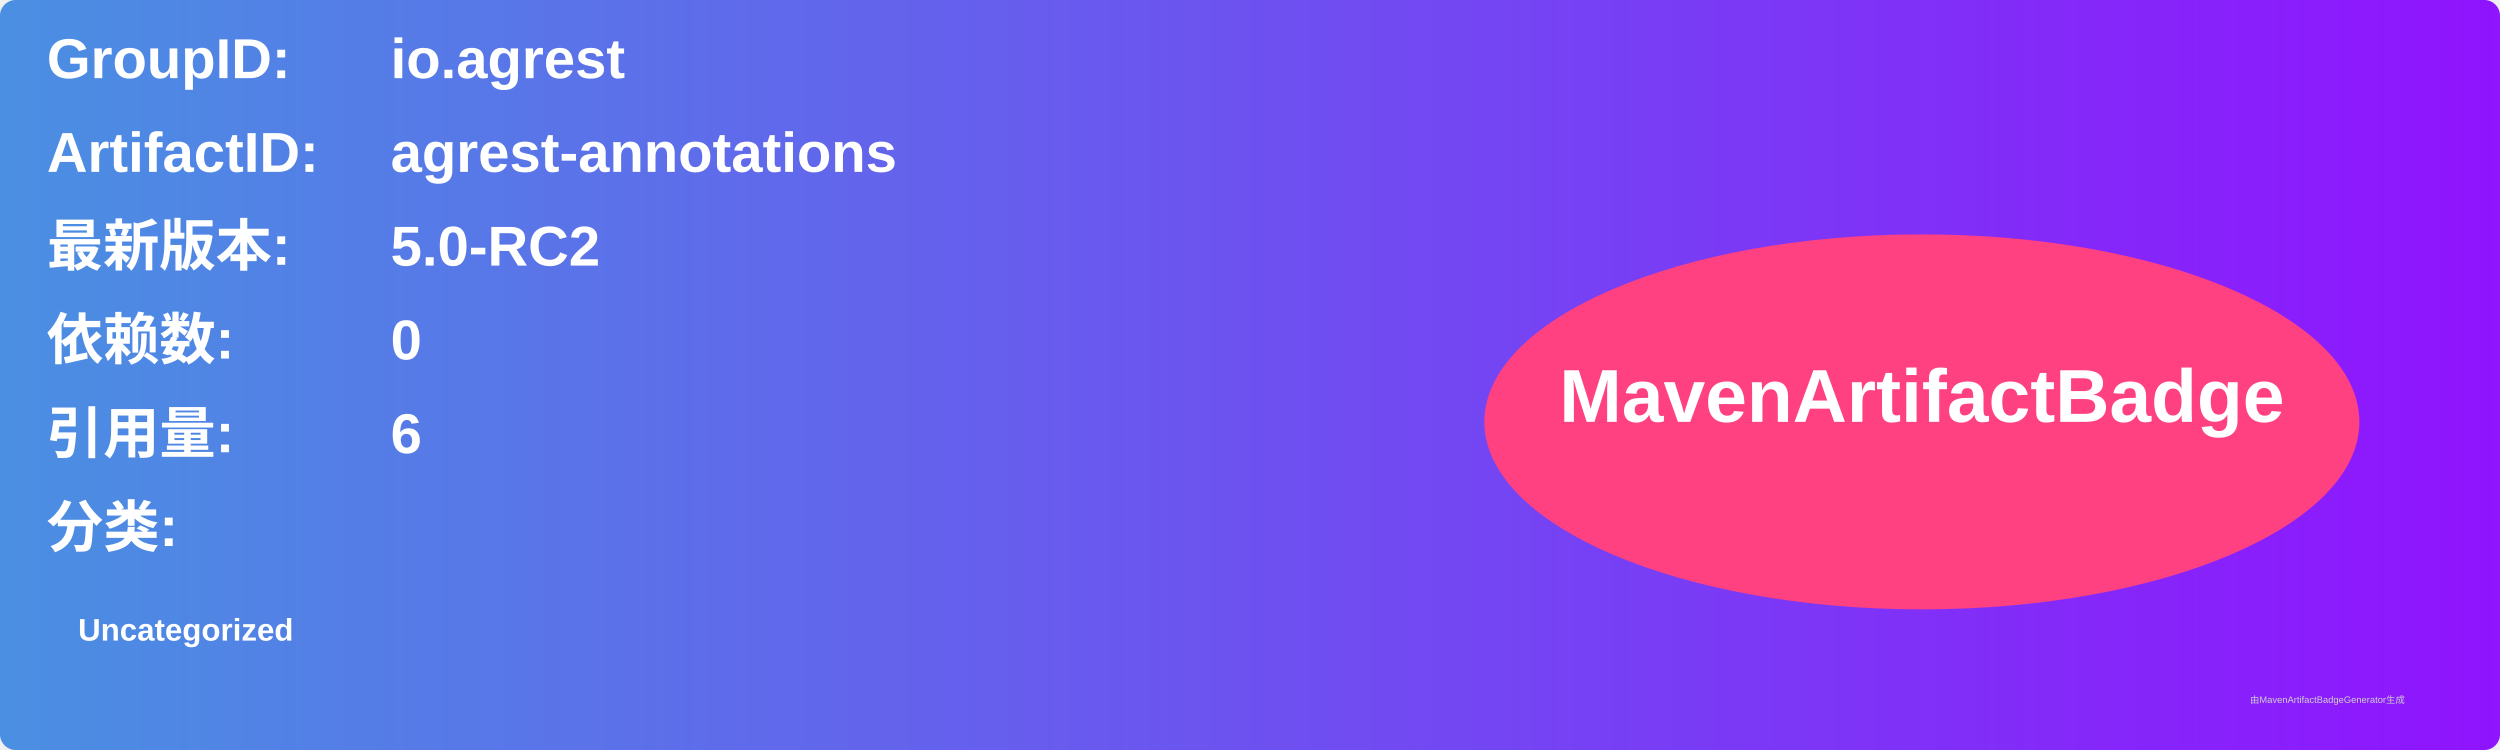
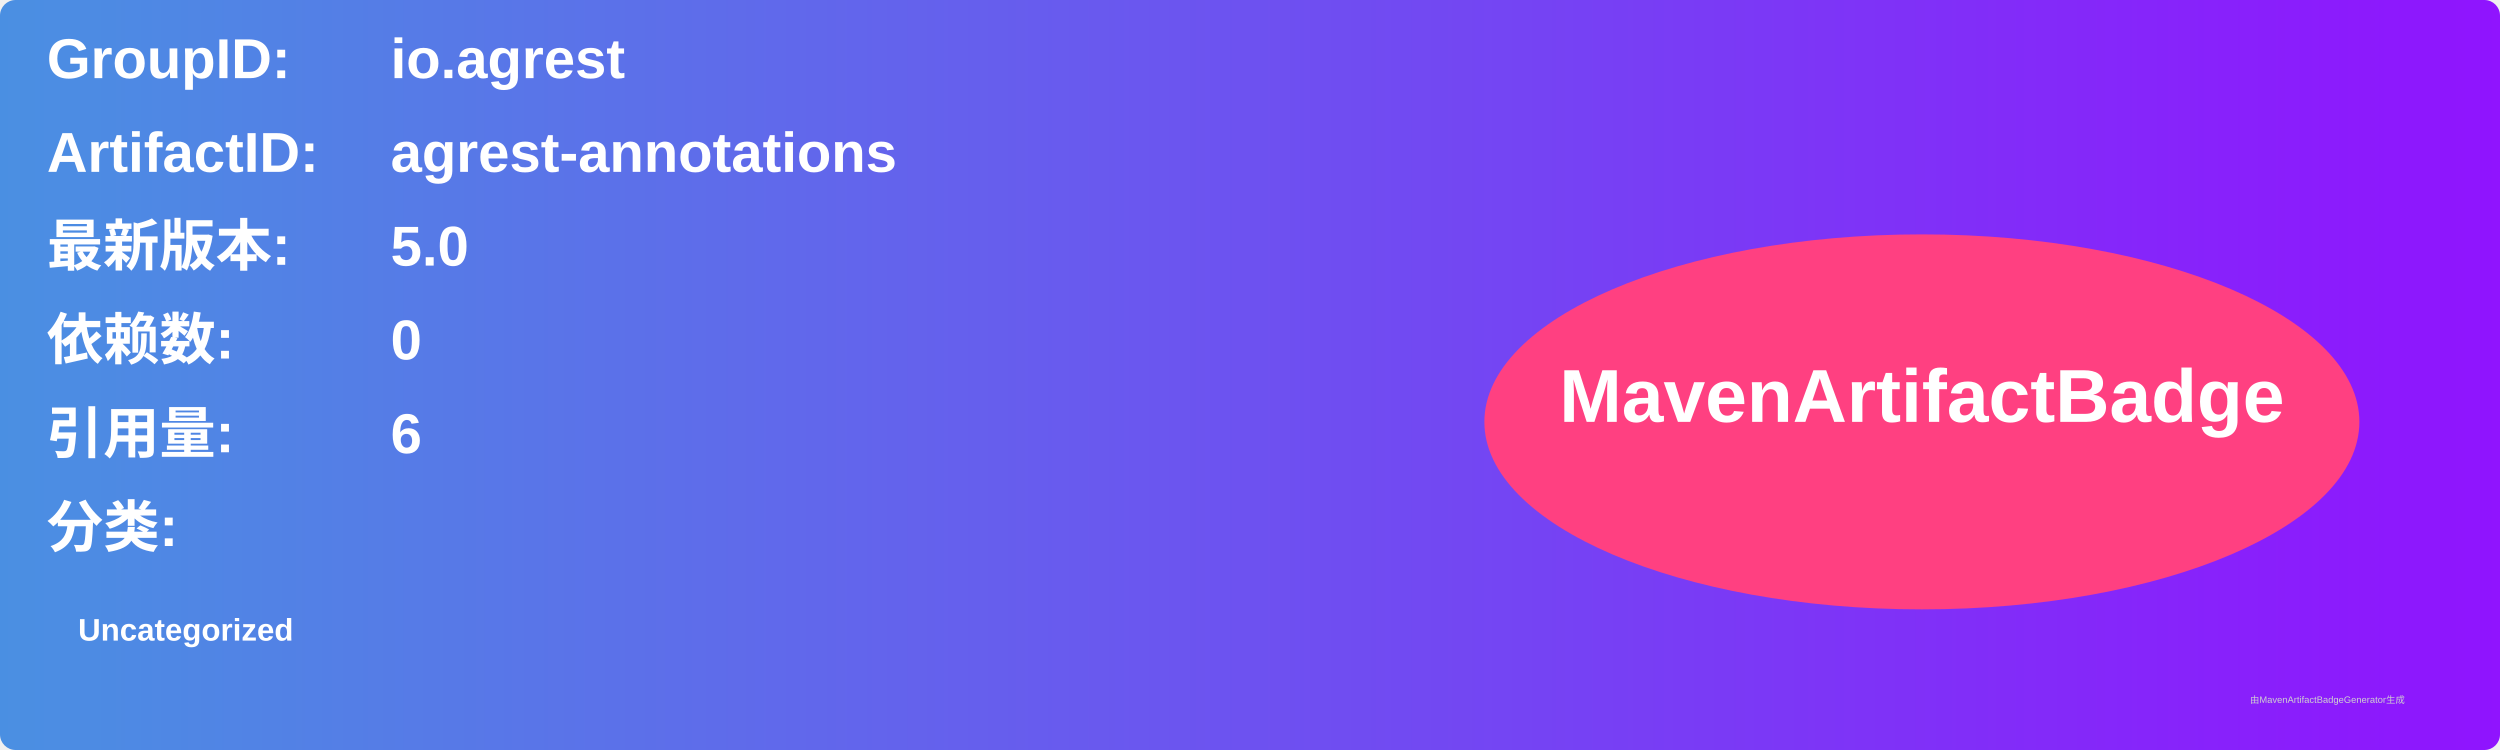
<svg xmlns="http://www.w3.org/2000/svg" width="800" height="240" viewBox="0 0 800 240">
  <linearGradient id="grad" x1="0%" y1="0%" x2="100%" y2="0%">
    <stop offset="0%" stop-color="#4a90e2" />
    <stop offset="100%" stop-color="#9013fe" />
  </linearGradient>
  <rect width="100%" height="100%" rx="5" ry="5" fill="url(#grad)" />
  <g transform="translate(15, 15)">
    <text x="0" y="10" font-family="Arial" font-size="18" fill="white" font-weight="bold" width="260">GroupID:</text>
    <text x="110" y="10" font-family="Arial" font-size="18" fill="white" font-weight="bold" width="460">io.agrest</text>
    <text x="0" y="40" font-family="Arial" font-size="18" fill="white" font-weight="bold" width="260">ArtifactID:</text>
    <text x="110" y="40" font-family="Arial" font-size="18" fill="white" font-weight="bold" width="460">agrest-annotations</text>
    <text x="0" y="70" font-family="Arial" font-size="18" fill="white" font-weight="bold">最新版本:</text>
    <text x="110" y="70" font-family="Arial" font-size="18" fill="white" font-weight="bold">
-       <tspan font-weight="bold">5.0-RC2</tspan>
+       <tspan font-weight="bold">5.0</tspan>
    </text>
    <text x="0" y="100" font-family="Arial" font-size="18" fill="white" font-weight="bold">依赖数: </text>
    <text x="110" y="100" font-family="Arial" font-size="18" fill="white">
      <tspan font-weight="bold">0</tspan>
    </text>
    <text x="0" y="130" font-family="Arial" font-size="18" fill="white" font-weight="bold">引用量: </text>
    <text x="110" y="130" font-family="Arial" font-size="18" fill="white">
      <tspan font-weight="bold">6</tspan>
    </text>
    <text x="0" y="160" font-family="Arial" font-size="18" fill="white" font-weight="bold">分类:</text>
    <text x="10" y="190" font-family="Arial" font-size="10" fill="white">
      <tspan font-weight="bold">Uncategorized</tspan>
    </text>
    <ellipse cx="600" cy="120" rx="140" ry="60" fill="#ff4081" />
    <text x="600" y="120" text-anchor="middle" font-family="Arial" font-size="24" fill="white" font-weight="bold">MavenArtifactBadge</text>
  </g>
  <text x="720" y="225" font-family="Arial" font-size="3" fill="#d0d0d0">由MavenArtifactBadgeGenerator生成</text>
</svg>
